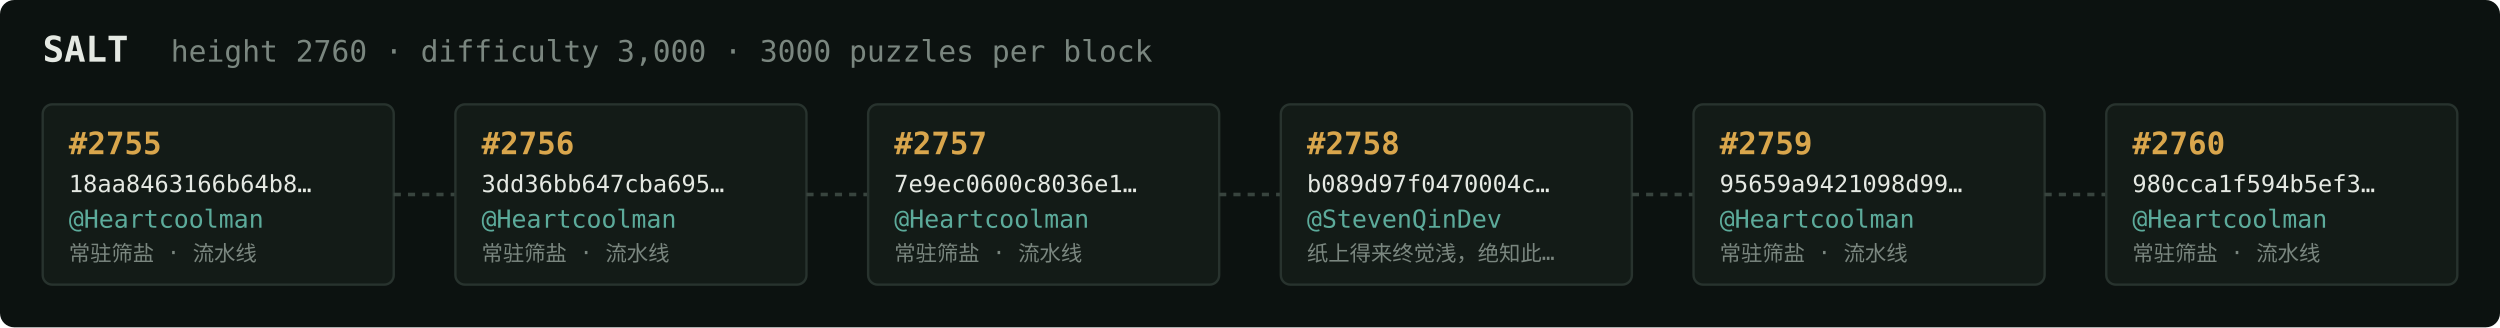
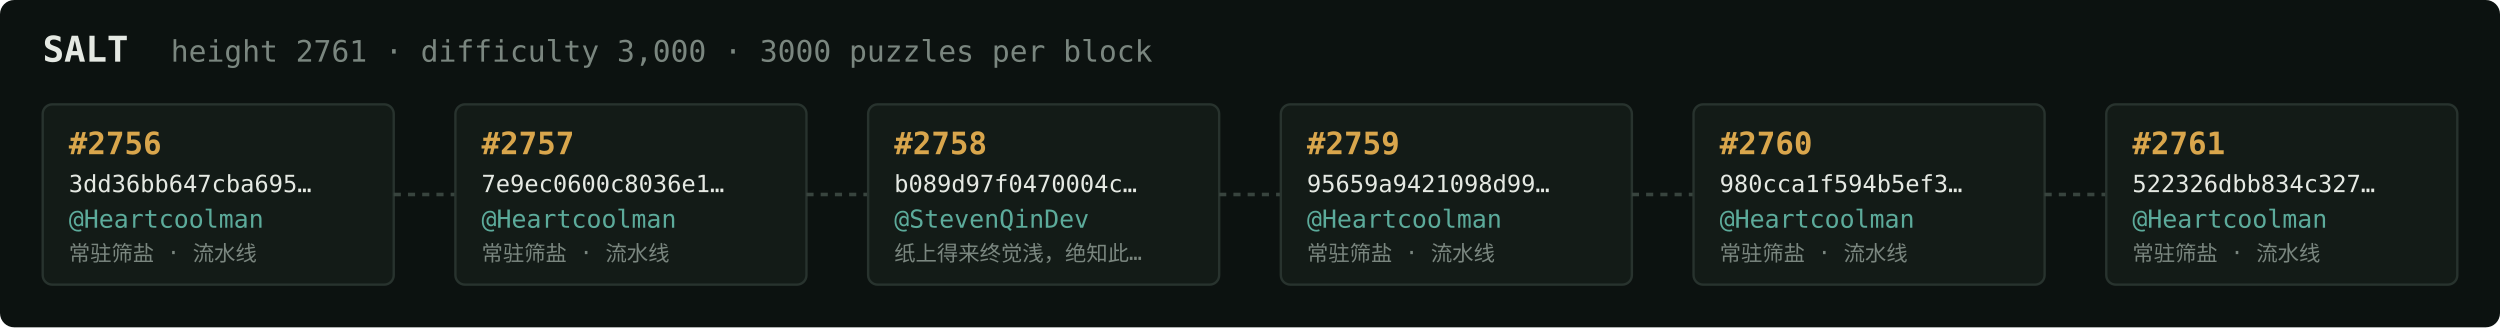
<svg xmlns="http://www.w3.org/2000/svg" width="1054" height="138" viewBox="0 0 1054 138" font-family="ui-monospace,SFMono-Regular,Menlo,monospace">
  <rect fill="#0c1210" width="1054" height="138" rx="6" />
  <text x="18" y="26" fill="#e5e9e3" font-size="15" font-weight="700">SALT</text>
-   <text x="72" y="26" fill="#7a867f" font-size="12.5">height 2760 · difficulty 3,000 · 3000 puzzles per block</text>
+   <text x="72" y="26" fill="#7a867f" font-size="12.5">height 2761 · difficulty 3,000 · 3000 puzzles per block</text>
  <rect x="18" y="44" width="148" height="76" rx="4" fill="#131b17" stroke="#28332e" stroke-width="1" />
-   <text x="29" y="65" fill="#d9a64c" font-size="13" font-weight="700">#2755</text>
-   <text x="29" y="81" fill="#e5e9e3" font-size="10">18aa8463166b64b8…</text>
+   <text x="29" y="65" fill="#d9a64c" font-size="13" font-weight="700">#2756</text>
+   <text x="29" y="81" fill="#e5e9e3" font-size="10">3dd36bb647cba695…</text>
  <text x="29" y="96" fill="#5cab9b" font-size="10.5">@Heartcoolman</text>
  <text x="29" y="110" fill="#7a867f" font-size="9">常驻筛盐 · 流水线</text>
  <line x1="166" y1="82.0" x2="192" y2="82.0" stroke="#38443e" stroke-width="1.5" stroke-dasharray="3 3" />
  <rect x="192" y="44" width="148" height="76" rx="4" fill="#131b17" stroke="#28332e" stroke-width="1" />
-   <text x="203" y="65" fill="#d9a64c" font-size="13" font-weight="700">#2756</text>
-   <text x="203" y="81" fill="#e5e9e3" font-size="10">3dd36bb647cba695…</text>
+   <text x="203" y="65" fill="#d9a64c" font-size="13" font-weight="700">#2757</text>
+   <text x="203" y="81" fill="#e5e9e3" font-size="10">7e9ec0600c8036e1…</text>
  <text x="203" y="96" fill="#5cab9b" font-size="10.5">@Heartcoolman</text>
  <text x="203" y="110" fill="#7a867f" font-size="9">常驻筛盐 · 流水线</text>
  <line x1="340" y1="82.0" x2="366" y2="82.0" stroke="#38443e" stroke-width="1.5" stroke-dasharray="3 3" />
  <rect x="366" y="44" width="148" height="76" rx="4" fill="#131b17" stroke="#28332e" stroke-width="1" />
-   <text x="377" y="65" fill="#d9a64c" font-size="13" font-weight="700">#2757</text>
-   <text x="377" y="81" fill="#e5e9e3" font-size="10">7e9ec0600c8036e1…</text>
-   <text x="377" y="96" fill="#5cab9b" font-size="10.5">@Heartcoolman</text>
-   <text x="377" y="110" fill="#7a867f" font-size="9">常驻筛盐 · 流水线</text>
+   <text x="377" y="65" fill="#d9a64c" font-size="13" font-weight="700">#2758</text>
+   <text x="377" y="81" fill="#e5e9e3" font-size="10">b089d97f0470004c…</text>
+   <text x="377" y="96" fill="#5cab9b" font-size="10.5">@StevenQinDev</text>
+   <text x="377" y="110" fill="#7a867f" font-size="9">纸上得来终觉浅，绝知此…</text>
  <line x1="514" y1="82.0" x2="540" y2="82.0" stroke="#38443e" stroke-width="1.5" stroke-dasharray="3 3" />
  <rect x="540" y="44" width="148" height="76" rx="4" fill="#131b17" stroke="#28332e" stroke-width="1" />
-   <text x="551" y="65" fill="#d9a64c" font-size="13" font-weight="700">#2758</text>
-   <text x="551" y="81" fill="#e5e9e3" font-size="10">b089d97f0470004c…</text>
-   <text x="551" y="96" fill="#5cab9b" font-size="10.5">@StevenQinDev</text>
-   <text x="551" y="110" fill="#7a867f" font-size="9">纸上得来终觉浅，绝知此…</text>
+   <text x="551" y="65" fill="#d9a64c" font-size="13" font-weight="700">#2759</text>
+   <text x="551" y="81" fill="#e5e9e3" font-size="10">95659a9421098d99…</text>
+   <text x="551" y="96" fill="#5cab9b" font-size="10.5">@Heartcoolman</text>
+   <text x="551" y="110" fill="#7a867f" font-size="9">常驻筛盐 · 流水线</text>
  <line x1="688" y1="82.0" x2="714" y2="82.0" stroke="#38443e" stroke-width="1.5" stroke-dasharray="3 3" />
  <rect x="714" y="44" width="148" height="76" rx="4" fill="#131b17" stroke="#28332e" stroke-width="1" />
-   <text x="725" y="65" fill="#d9a64c" font-size="13" font-weight="700">#2759</text>
-   <text x="725" y="81" fill="#e5e9e3" font-size="10">95659a9421098d99…</text>
+   <text x="725" y="65" fill="#d9a64c" font-size="13" font-weight="700">#2760</text>
+   <text x="725" y="81" fill="#e5e9e3" font-size="10">980cca1f594b5ef3…</text>
  <text x="725" y="96" fill="#5cab9b" font-size="10.5">@Heartcoolman</text>
  <text x="725" y="110" fill="#7a867f" font-size="9">常驻筛盐 · 流水线</text>
  <line x1="862" y1="82.0" x2="888" y2="82.0" stroke="#38443e" stroke-width="1.5" stroke-dasharray="3 3" />
  <rect x="888" y="44" width="148" height="76" rx="4" fill="#131b17" stroke="#28332e" stroke-width="1" />
-   <text x="899" y="65" fill="#d9a64c" font-size="13" font-weight="700">#2760</text>
-   <text x="899" y="81" fill="#e5e9e3" font-size="10">980cca1f594b5ef3…</text>
+   <text x="899" y="65" fill="#d9a64c" font-size="13" font-weight="700">#2761</text>
+   <text x="899" y="81" fill="#e5e9e3" font-size="10">522326dbb834c327…</text>
  <text x="899" y="96" fill="#5cab9b" font-size="10.5">@Heartcoolman</text>
  <text x="899" y="110" fill="#7a867f" font-size="9">常驻筛盐 · 流水线</text>
</svg>
